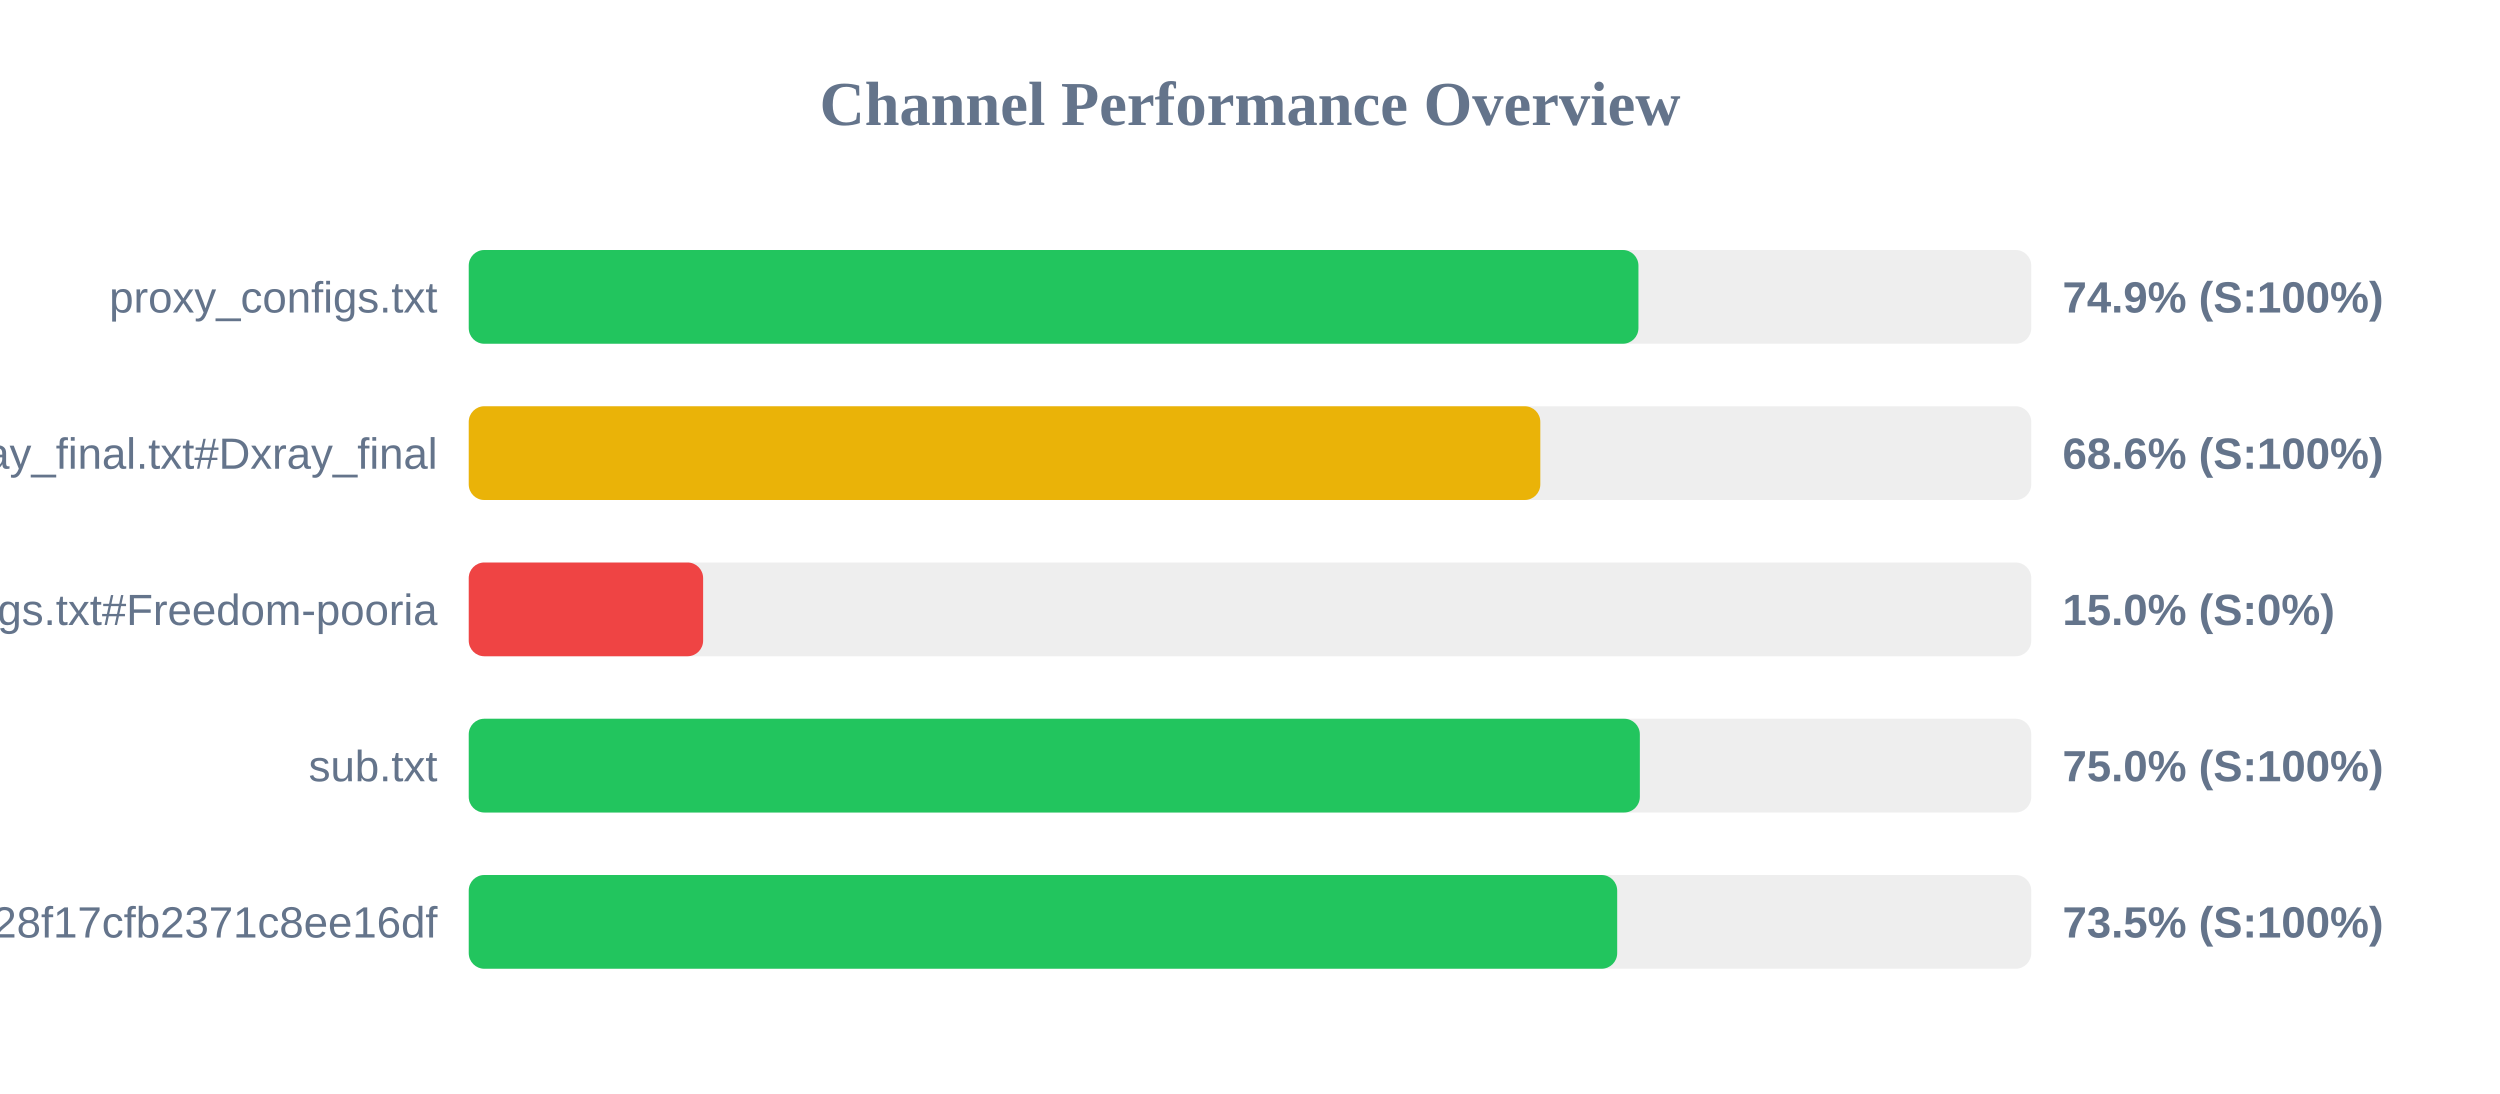
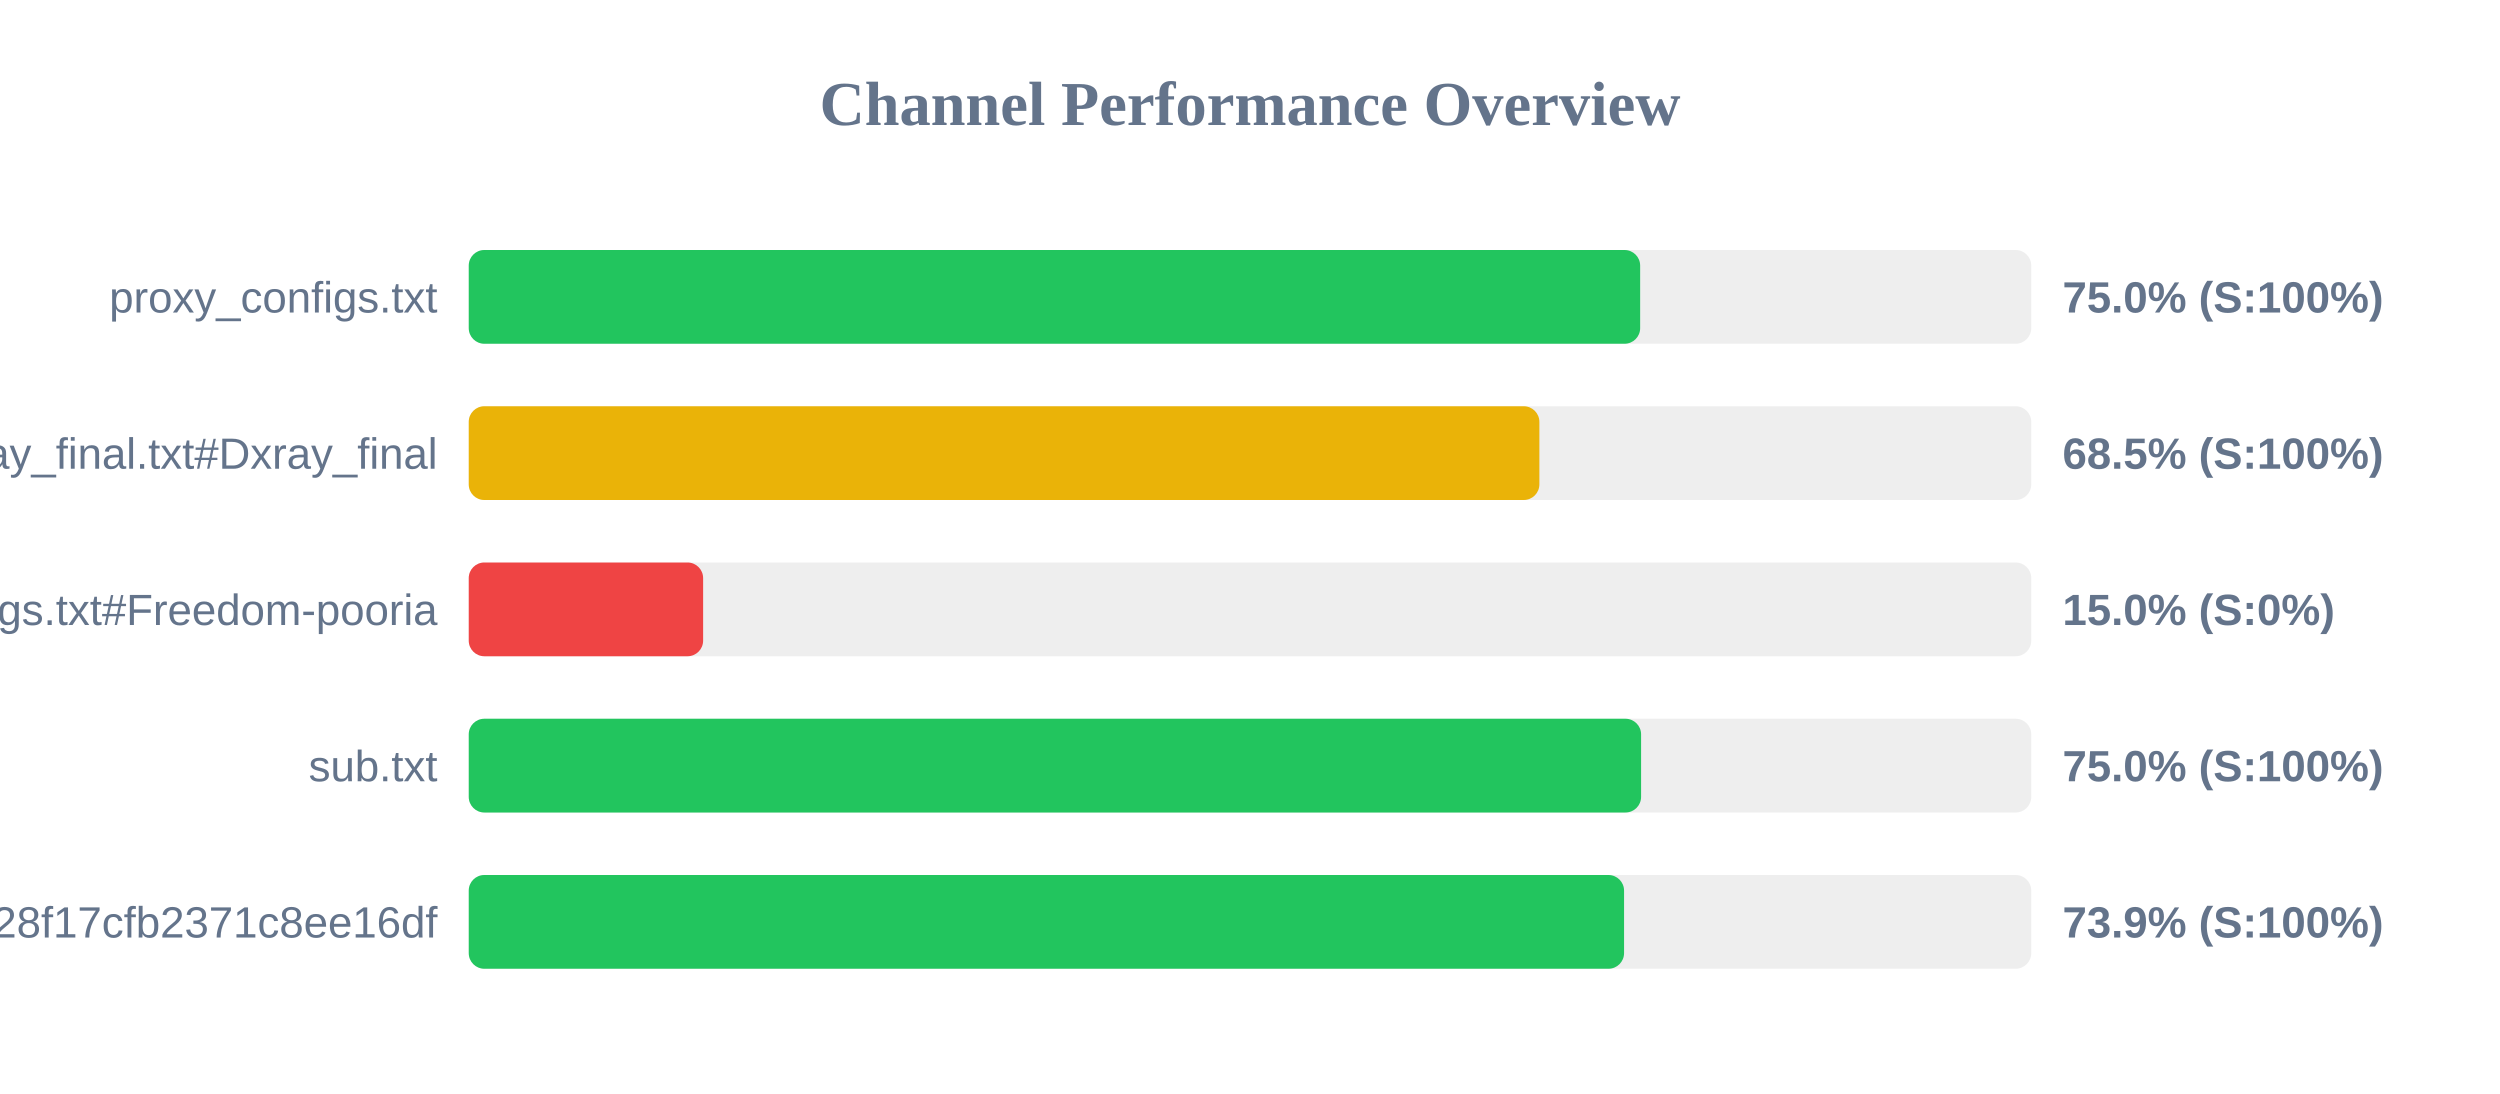
<svg xmlns="http://www.w3.org/2000/svg" width="800" height="350" version="1.1">
  <style>
        .row { font: 14px Arial; fill: #64748b; }
        .score { font: bold 14px Arial; fill: #64748b; }
    </style>
  <text x="400" y="40" text-anchor="middle" font-size="20px" font-weight="bold" fill="#64748b">Channel Performance Overview</text>
  <rect x="150" y="80" width="500" height="30" fill="#eee" rx="5" />
-   <rect x="150" y="80" width="374.3" height="30" fill="#22c55e" rx="5" />
+   <rect x="150" y="80" width="374.85" height="30" fill="#22c55e" rx="5" />
  <text x="140" y="100" text-anchor="end" class="row">proxy_configs.txt</text>
-   <text x="660" y="100" text-anchor="start" class="score">74.9% (S:100%)</text>
+   <text x="660" y="100" text-anchor="start" class="score">75.0% (S:100%)</text>
  <rect x="150" y="130" width="500" height="30" fill="#eee" rx="5" />
-   <rect x="150" y="130" width="342.9" height="30" fill="#eab308" rx="5" />
+   <rect x="150" y="130" width="342.6" height="30" fill="#eab308" rx="5" />
  <text x="140" y="150" text-anchor="end" class="row">xray_final.txt#Dxray_final</text>
-   <text x="660" y="150" text-anchor="start" class="score">68.6% (S:100%)</text>
+   <text x="660" y="150" text-anchor="start" class="score">68.5% (S:100%)</text>
  <rect x="150" y="180" width="500" height="30" fill="#eee" rx="5" />
  <rect x="150" y="180" width="75.0" height="30" fill="#ef4444" rx="5" />
  <text x="140" y="200" text-anchor="end" class="row">v2ray_configs.txt#Freedom-pooria</text>
  <text x="660" y="200" text-anchor="start" class="score">15.0% (S:0%)</text>
  <rect x="150" y="230" width="500" height="30" fill="#eee" rx="5" />
-   <rect x="150" y="230" width="374.75" height="30" fill="#22c55e" rx="5" />
+   <rect x="150" y="230" width="375.15" height="30" fill="#22c55e" rx="5" />
  <text x="140" y="250" text-anchor="end" class="row">sub.txt</text>
  <text x="660" y="250" text-anchor="start" class="score">75.0% (S:100%)</text>
  <rect x="150" y="280" width="500" height="30" fill="#eee" rx="5" />
-   <rect x="150" y="280" width="367.5" height="30" fill="#22c55e" rx="5" />
+   <rect x="150" y="280" width="369.7" height="30" fill="#22c55e" rx="5" />
  <text x="140" y="300" text-anchor="end" class="row">?token=fedfed7b41b828f17cfb2371c8ee16df</text>
-   <text x="660" y="300" text-anchor="start" class="score">73.5% (S:100%)</text>
+   <text x="660" y="300" text-anchor="start" class="score">73.9% (S:100%)</text>
</svg>
